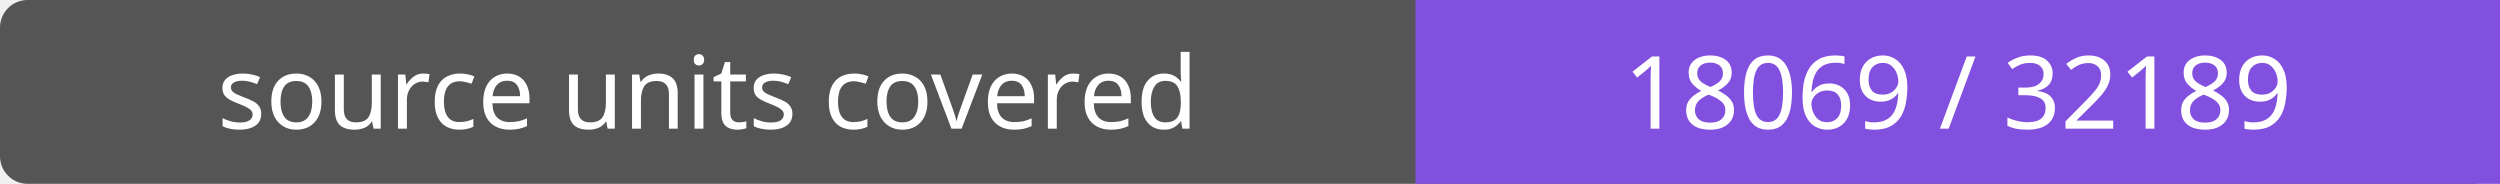
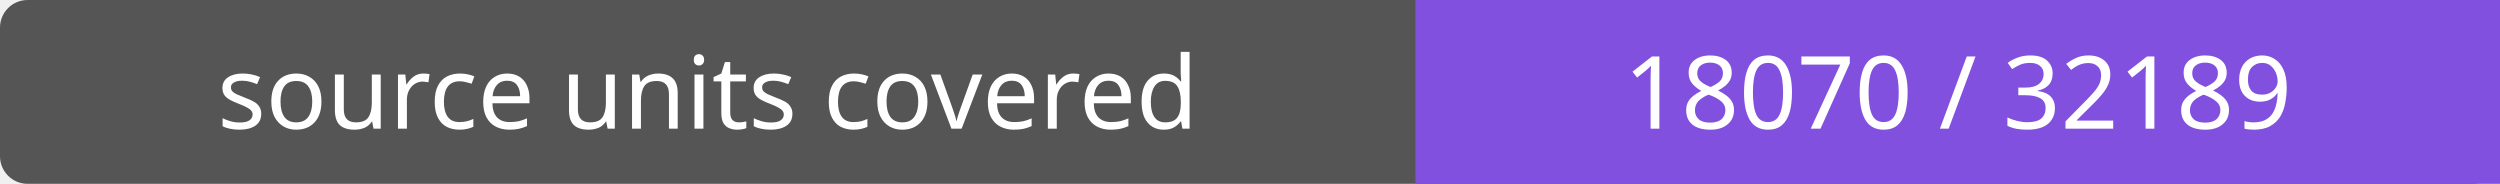
- <svg xmlns="http://www.w3.org/2000/svg" width="272" height="20" role="img" aria-label="source units covered: 18069 / 32189">
+ <svg xmlns="http://www.w3.org/2000/svg" width="272" height="20" role="img" aria-label="source units covered: 18070 / 32189">
  <rect width="272" height="20" rx="3" fill="#555" />
  <path fill="#8250df" d="M154 0h118v20H154z" />
  <g fill="#fff" text-anchor="middle" font-family="Verdana,sans-serif" font-size="11">
    <text x="77.0" y="14">source units covered</text>
-     <text x="213.0" y="14">18069 / 32189</text>
+     <text x="213.0" y="14">18070 / 32189</text>
  </g>
</svg>
